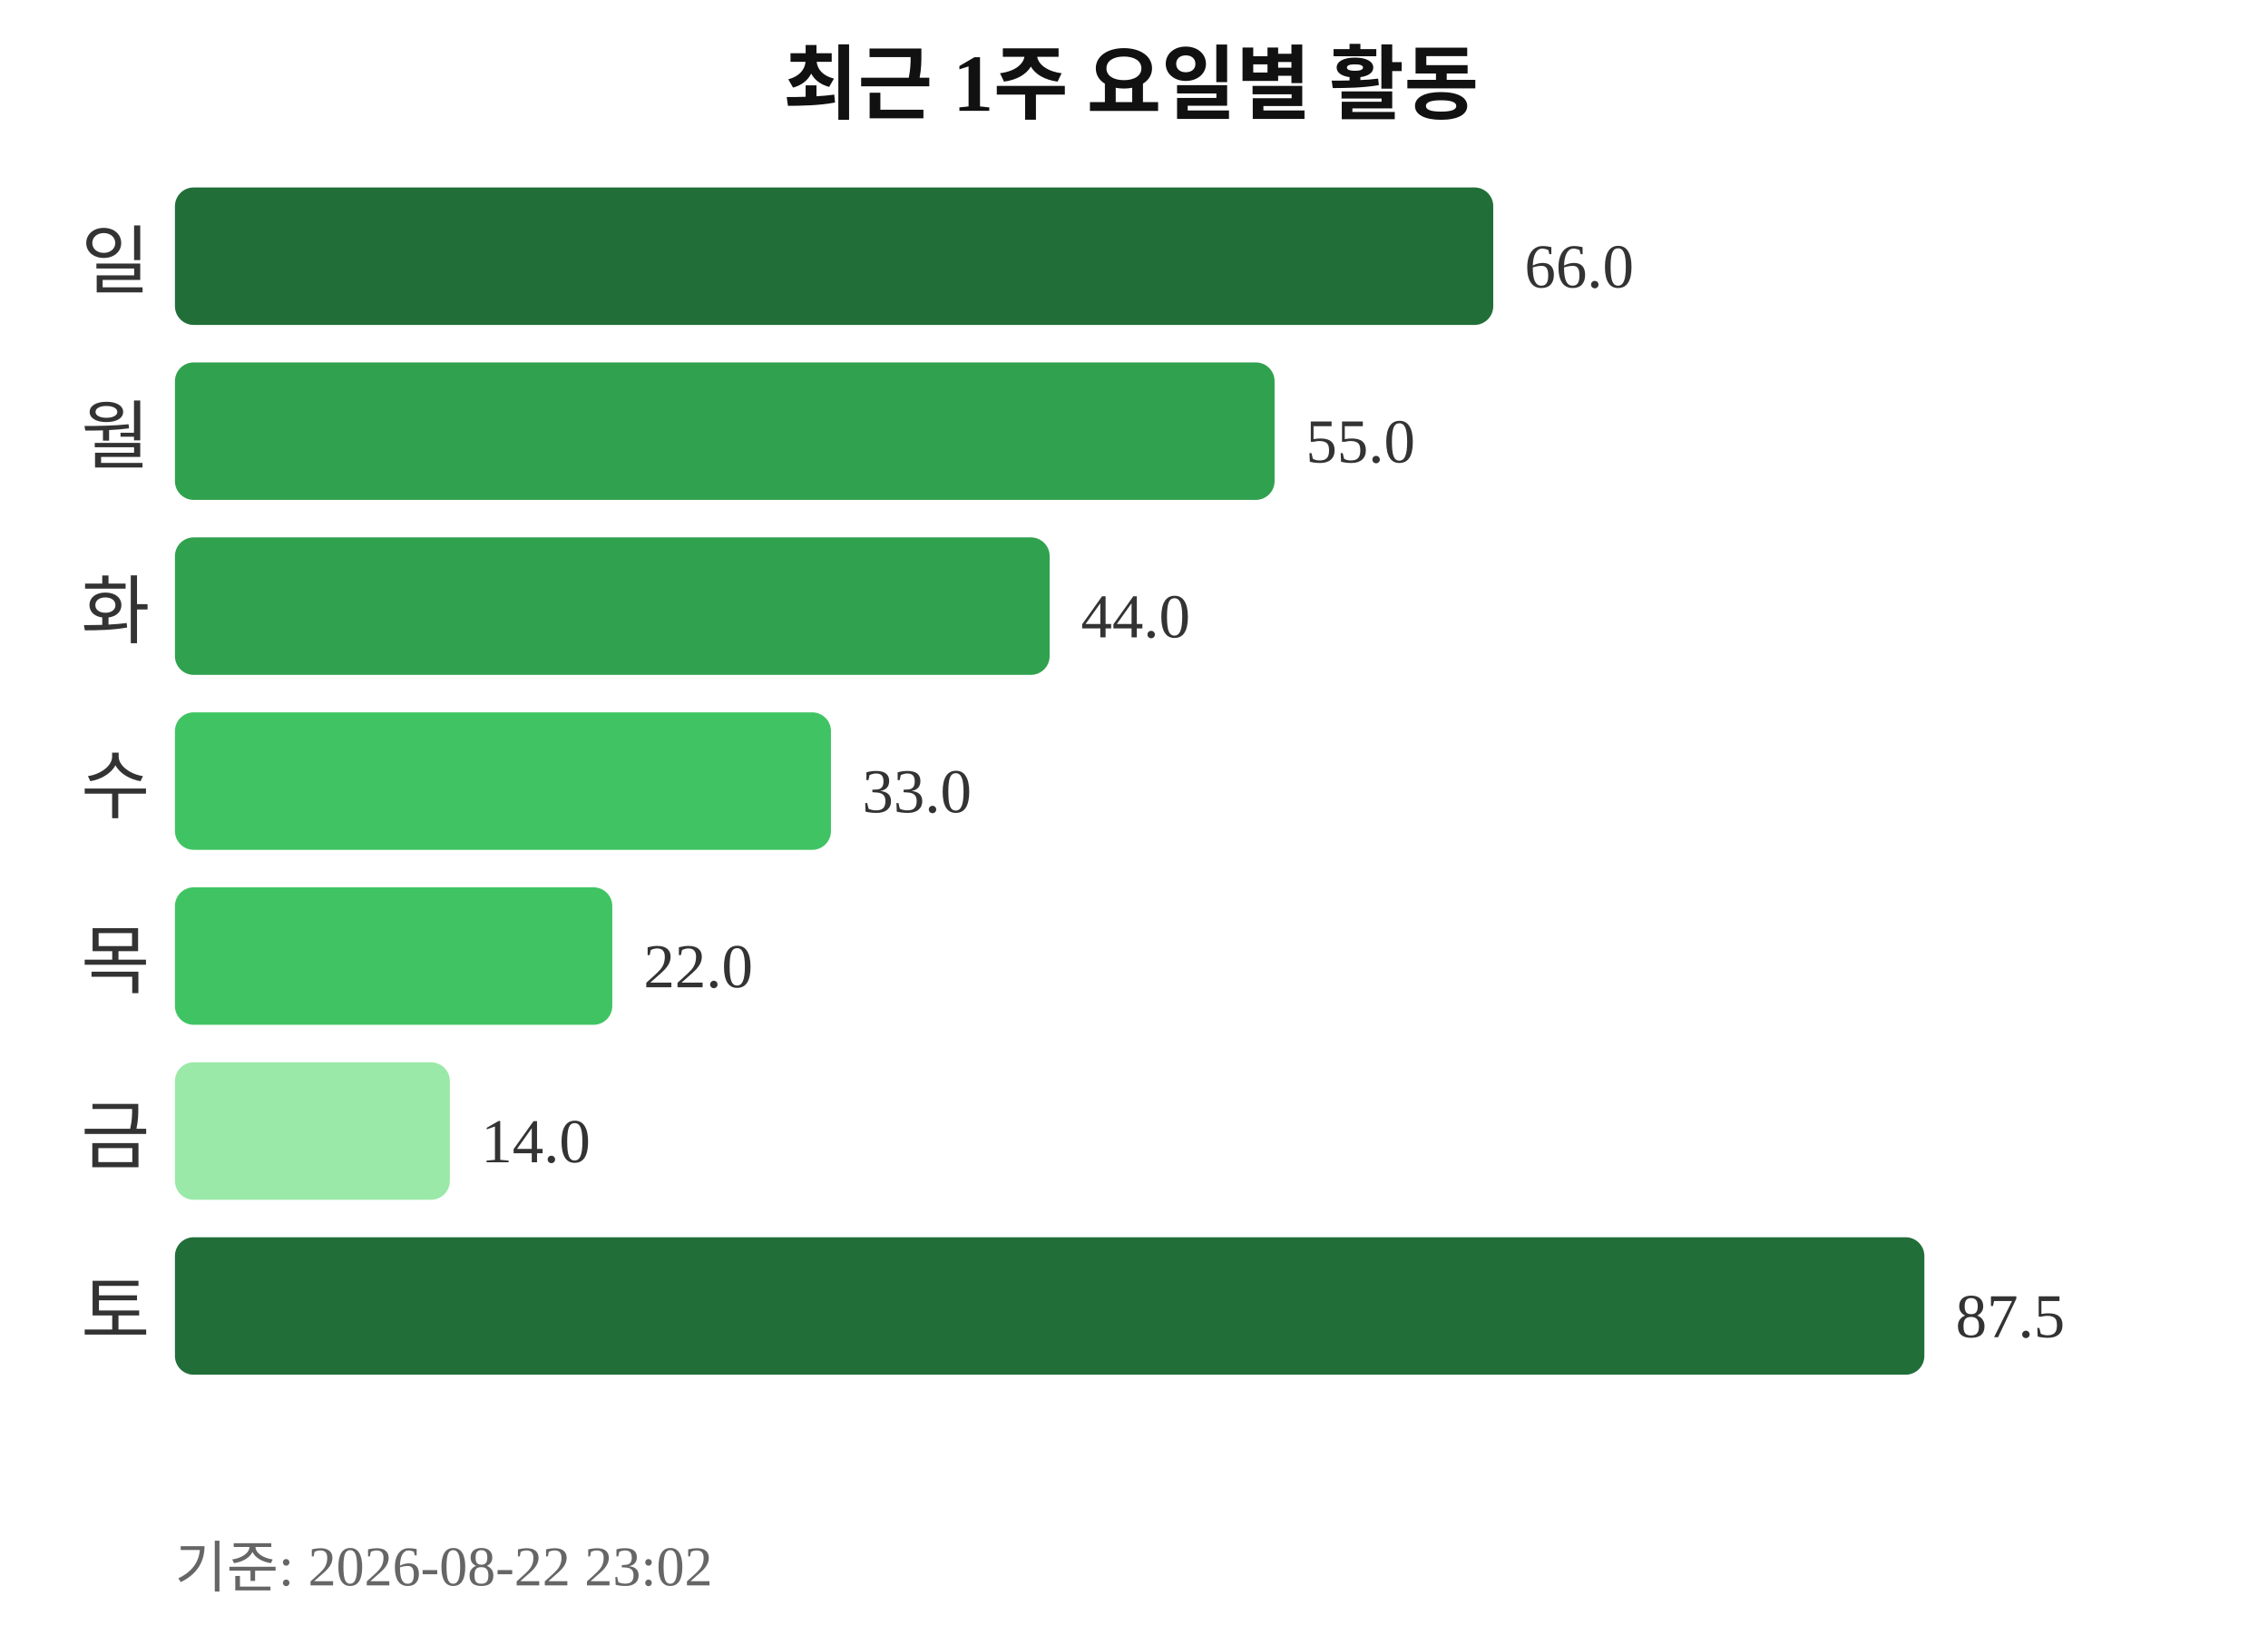
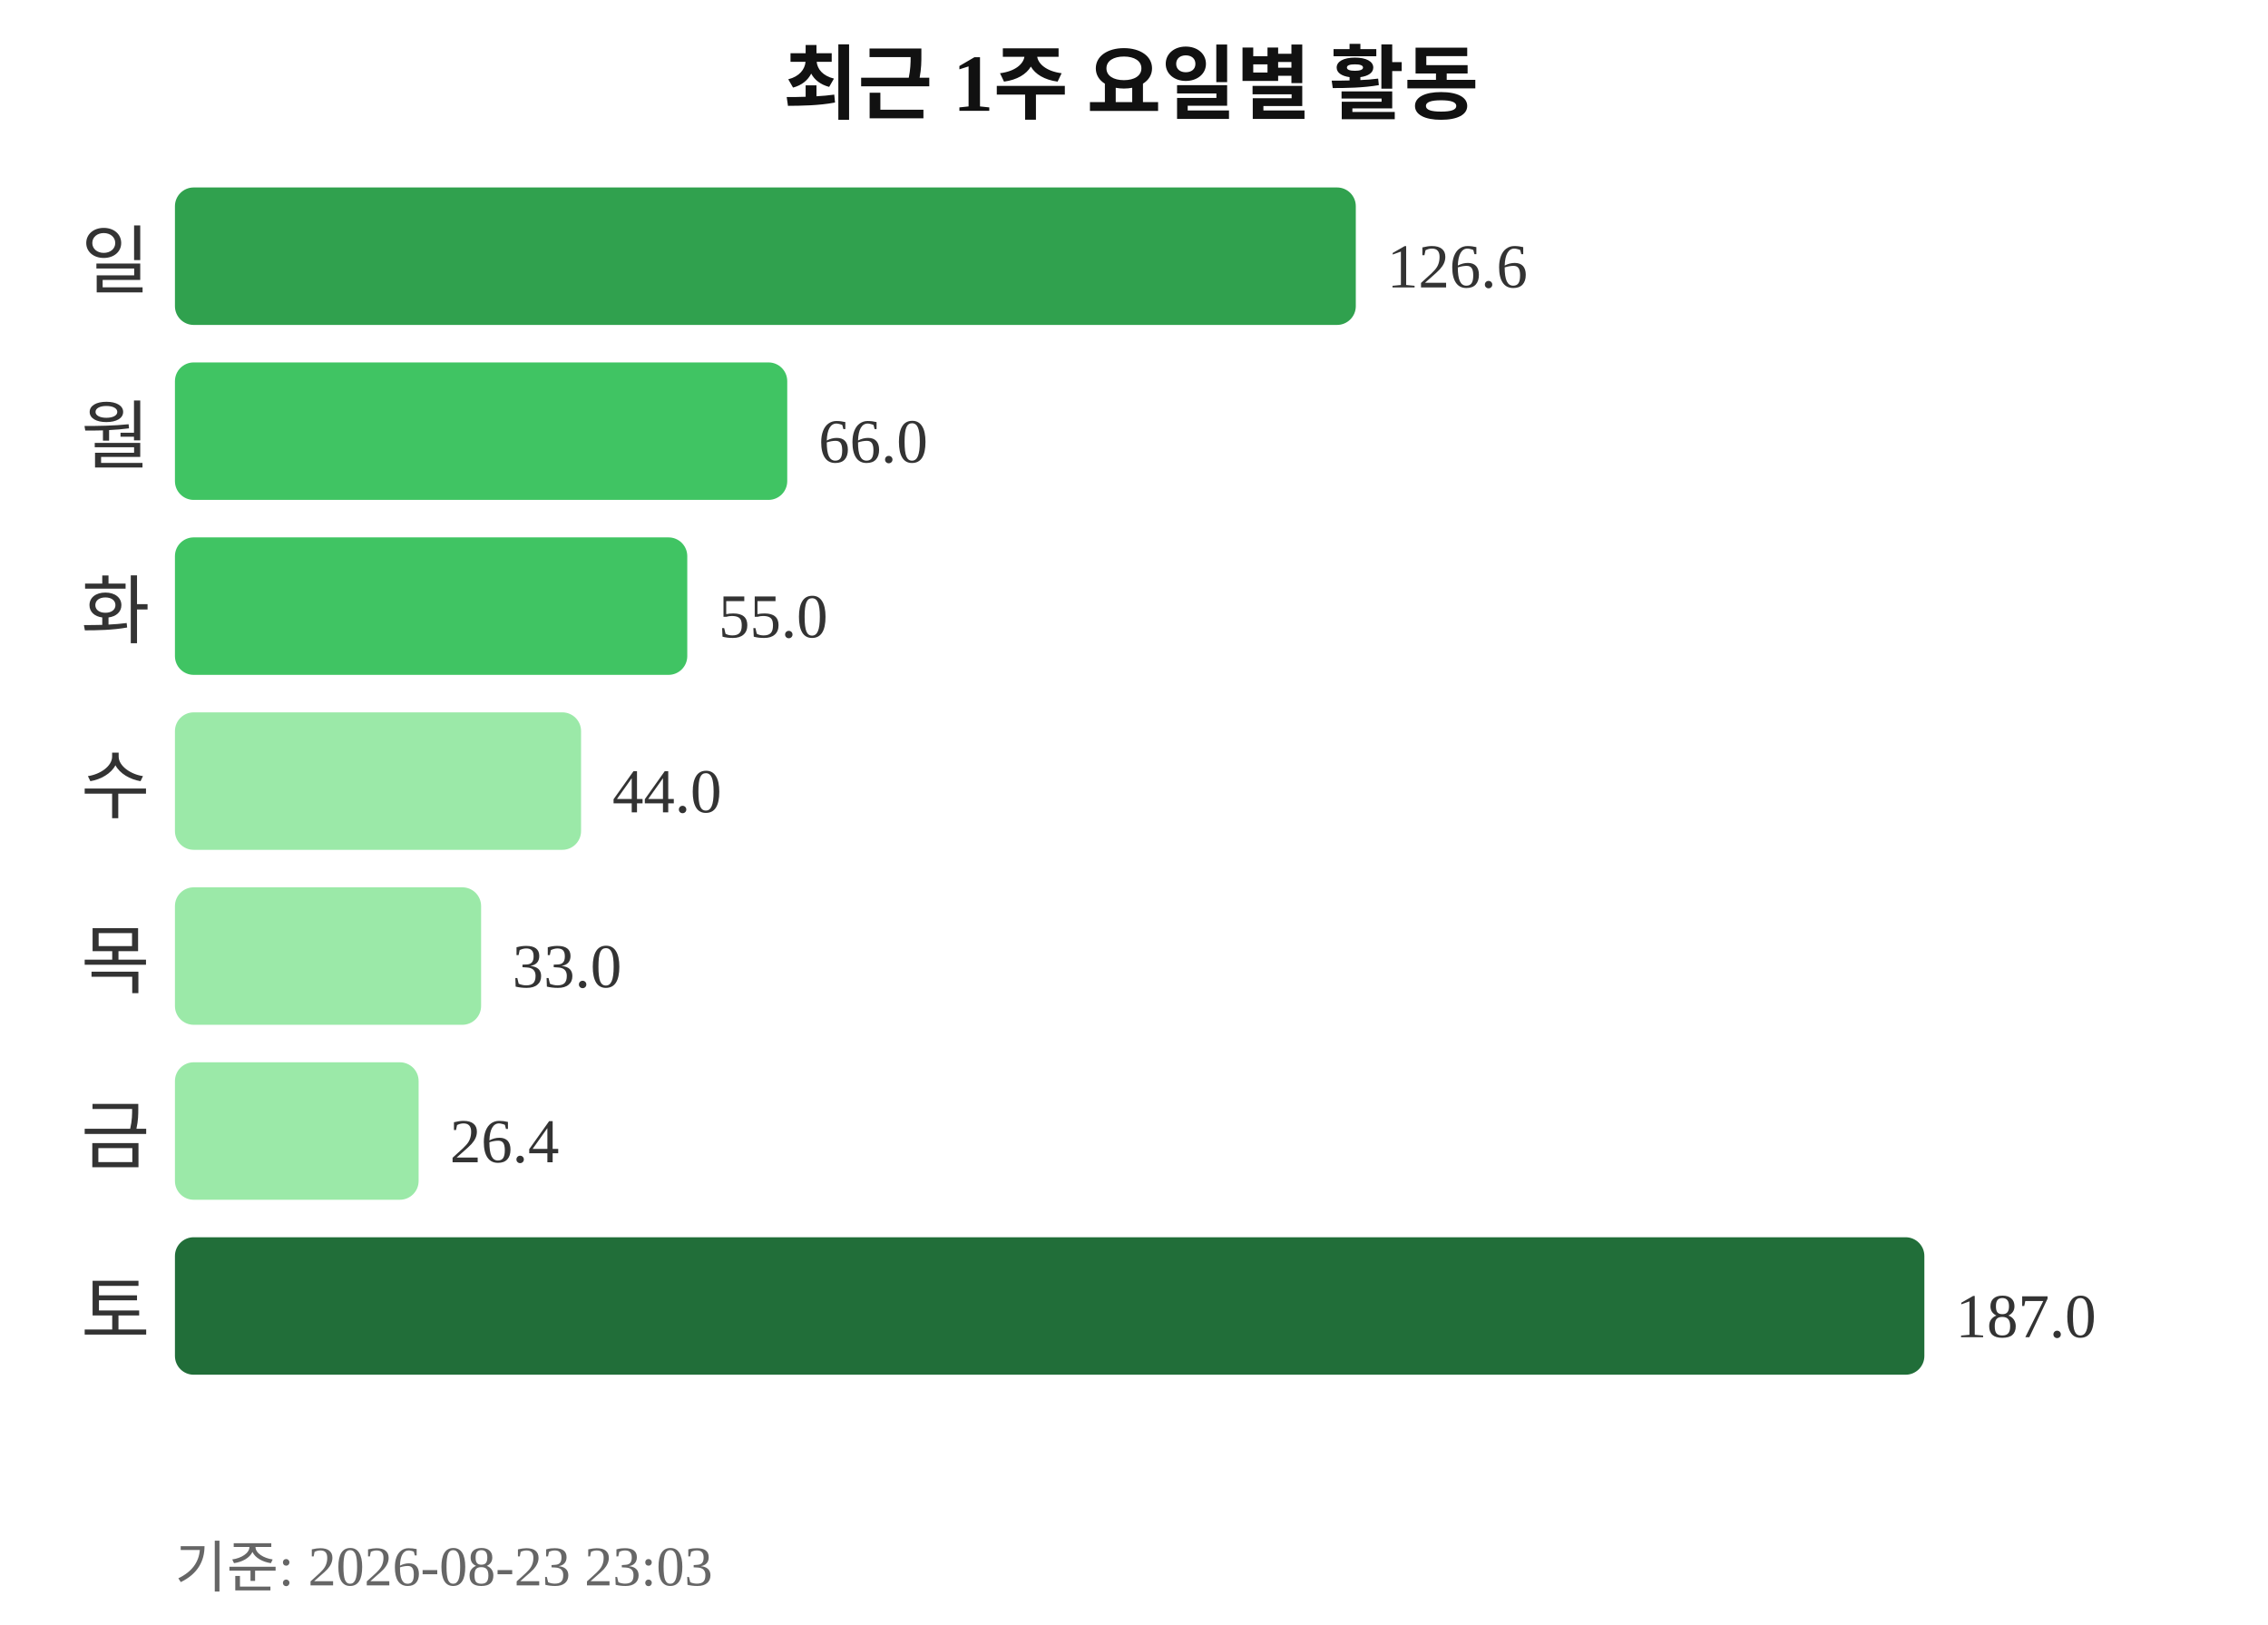
<svg xmlns="http://www.w3.org/2000/svg" width="363" height="260">
  <text x="181" y="18" text-anchor="middle" font-size="13" font-weight="bold" fill="#111111">최근 1주 요일별 활동</text>
  <text x="24" y="46" text-anchor="end" font-size="12" fill="#333333">일</text>
-   <rect x="28" y="30" width="211" height="22" rx="3" fill="#216e39" />
-   <text x="244" y="46" font-size="10" fill="#333333">66.0</text>
+   <rect x="28" y="30" width="189" height="22" rx="3" fill="#30a14e" />
+   <text x="222" y="46" font-size="10" fill="#333333">126.6</text>
  <text x="24" y="74" text-anchor="end" font-size="12" fill="#333333">월</text>
-   <rect x="28" y="58" width="176" height="22" rx="3" fill="#30a14e" />
-   <text x="209" y="74" font-size="10" fill="#333333">55.0</text>
+   <rect x="28" y="58" width="98" height="22" rx="3" fill="#40c463" />
+   <text x="131" y="74" font-size="10" fill="#333333">66.0</text>
  <text x="24" y="102" text-anchor="end" font-size="12" fill="#333333">화</text>
-   <rect x="28" y="86" width="140" height="22" rx="3" fill="#30a14e" />
-   <text x="173" y="102" font-size="10" fill="#333333">44.0</text>
+   <rect x="28" y="86" width="82" height="22" rx="3" fill="#40c463" />
+   <text x="115" y="102" font-size="10" fill="#333333">55.0</text>
  <text x="24" y="130" text-anchor="end" font-size="12" fill="#333333">수</text>
-   <rect x="28" y="114" width="105" height="22" rx="3" fill="#40c463" />
-   <text x="138" y="130" font-size="10" fill="#333333">33.0</text>
+   <rect x="28" y="114" width="65" height="22" rx="3" fill="#9be9a8" />
+   <text x="98" y="130" font-size="10" fill="#333333">44.0</text>
  <text x="24" y="158" text-anchor="end" font-size="12" fill="#333333">목</text>
-   <rect x="28" y="142" width="70" height="22" rx="3" fill="#40c463" />
-   <text x="103" y="158" font-size="10" fill="#333333">22.0</text>
+   <rect x="28" y="142" width="49" height="22" rx="3" fill="#9be9a8" />
+   <text x="82" y="158" font-size="10" fill="#333333">33.0</text>
  <text x="24" y="186" text-anchor="end" font-size="12" fill="#333333">금</text>
-   <rect x="28" y="170" width="44" height="22" rx="3" fill="#9be9a8" />
-   <text x="77" y="186" font-size="10" fill="#333333">14.0</text>
+   <rect x="28" y="170" width="39" height="22" rx="3" fill="#9be9a8" />
+   <text x="72" y="186" font-size="10" fill="#333333">26.4</text>
  <text x="24" y="214" text-anchor="end" font-size="12" fill="#333333">토</text>
  <rect x="28" y="198" width="280" height="22" rx="3" fill="#216e39" />
-   <text x="313" y="214" font-size="10" fill="#333333">87.5</text>
-   <text x="28" y="254" font-size="9" fill="#666666">기준: 2026-08-22 23:02</text>
+   <text x="313" y="214" font-size="10" fill="#333333">187.0</text>
+   <text x="28" y="254" font-size="9" fill="#666666">기준: 2026-08-23 23:03</text>
</svg>
